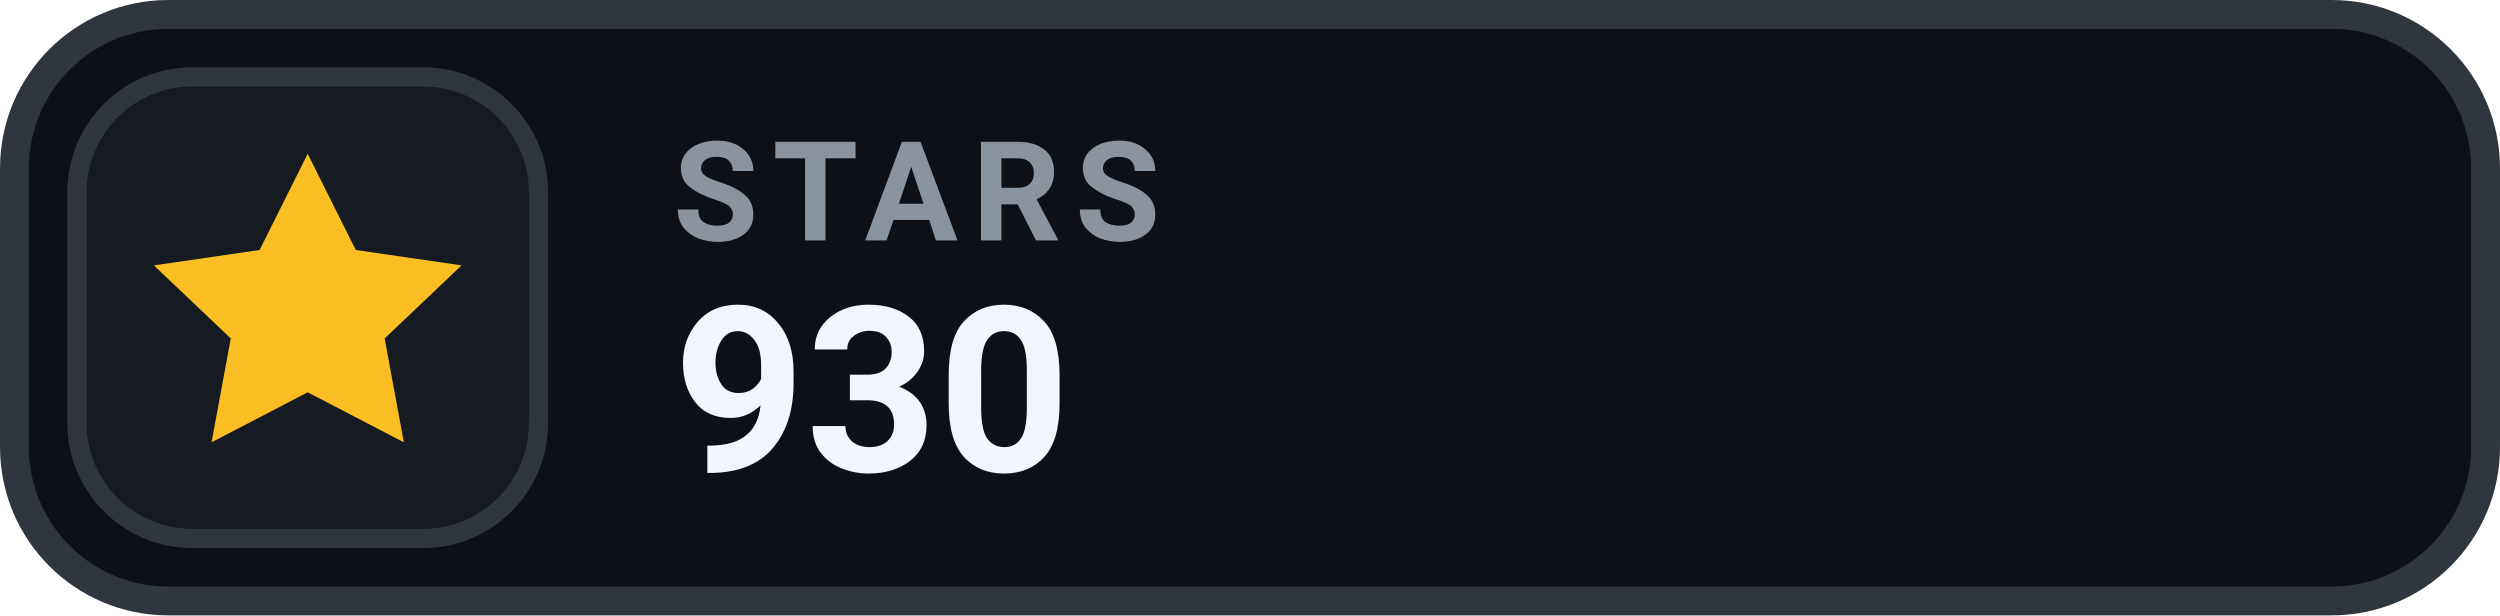
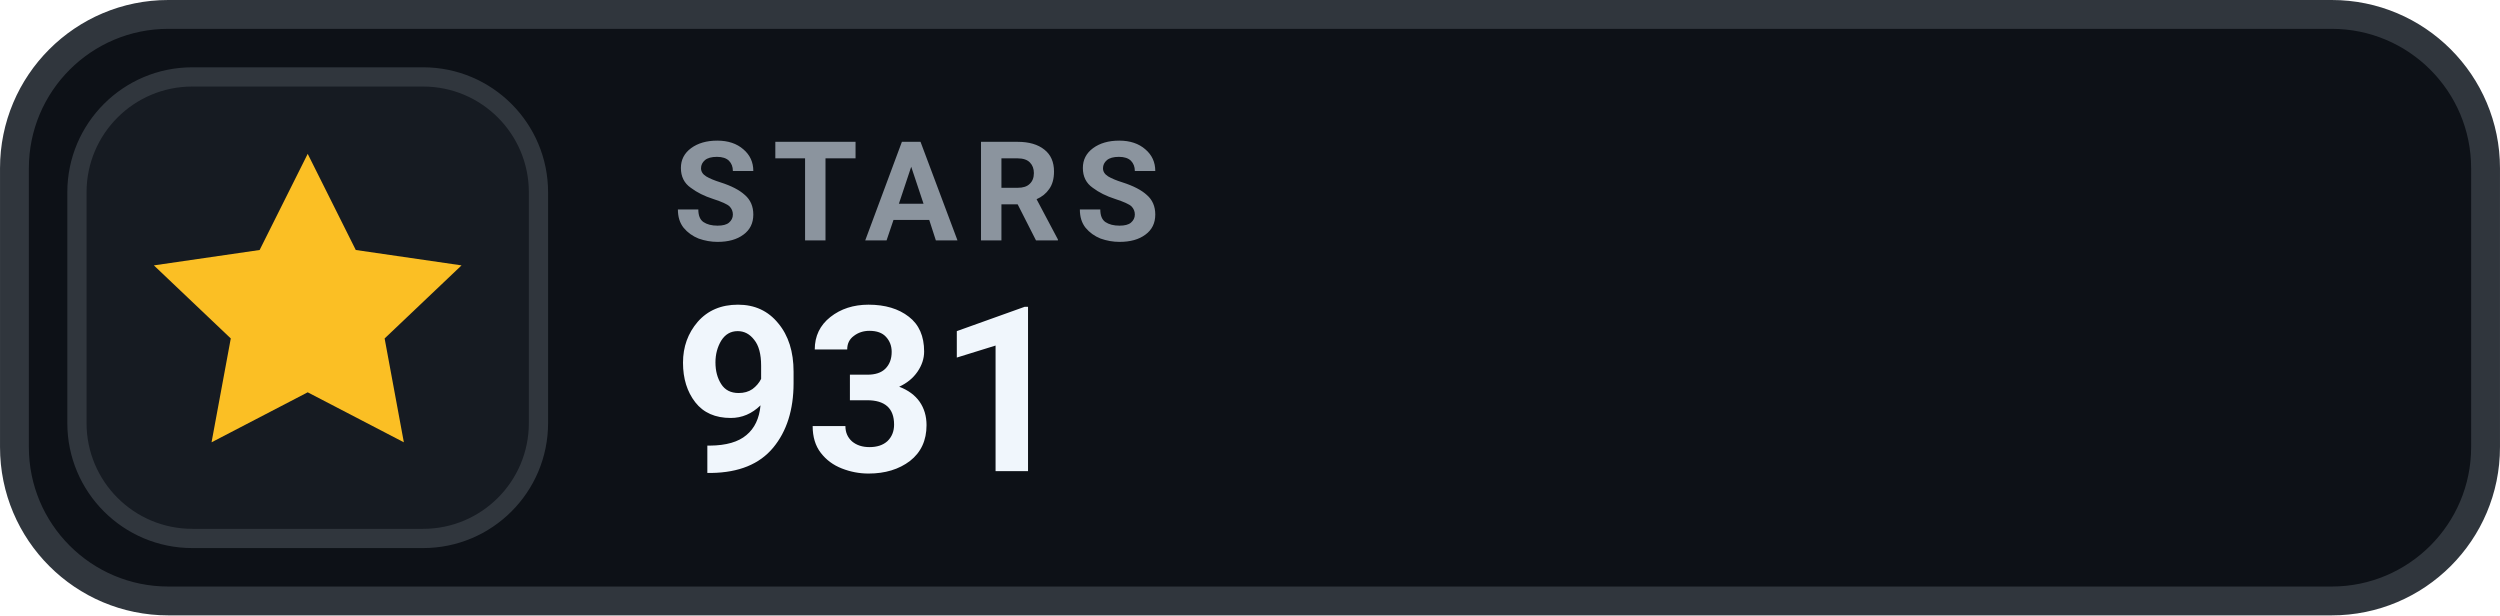
- <svg xmlns="http://www.w3.org/2000/svg" width="126" height="31.015" viewBox="0 0 130 32" role="img" aria-label="STARS 930">
+ <svg xmlns="http://www.w3.org/2000/svg" width="126" height="31.015" viewBox="0 0 130 32" role="img" aria-label="STARS 931">
  <rect x=".75" y=".75" width="128.5" height="30.5" rx="8" fill="#0D1117" stroke="#30363D" stroke-width="1.5" />
  <rect x="4" y="4" width="24" height="24" rx="6" fill="#161B22" stroke="#30363D" stroke-width="1" />
  <g transform="translate(16 16)" style="color:#FBBF24;">
    <path d="M0 -8 l2.5 5 5.5 .8 -4 3.8 1 5.4 -5 -2.6 -5 2.6 1 -5.4 -4 -3.8 5.5 -.8 Z" fill="currentColor" />
  </g>
  <text x="35" y="12.5" fill="#8B949E" font-family="-apple-system,BlinkMacSystemFont,'Segoe UI',Roboto,Helvetica,Arial,sans-serif" font-size="7.2" font-weight="700" letter-spacing=".75">STARS</text>
-   <text x="35" y="24.5" fill="#F0F6FC" font-family="-apple-system,BlinkMacSystemFont,'Segoe UI',Roboto,Helvetica,Arial,sans-serif" font-size="12" font-weight="700">930</text>
+   <text x="35" y="24.5" fill="#F0F6FC" font-family="-apple-system,BlinkMacSystemFont,'Segoe UI',Roboto,Helvetica,Arial,sans-serif" font-size="12" font-weight="700">931</text>
</svg>
